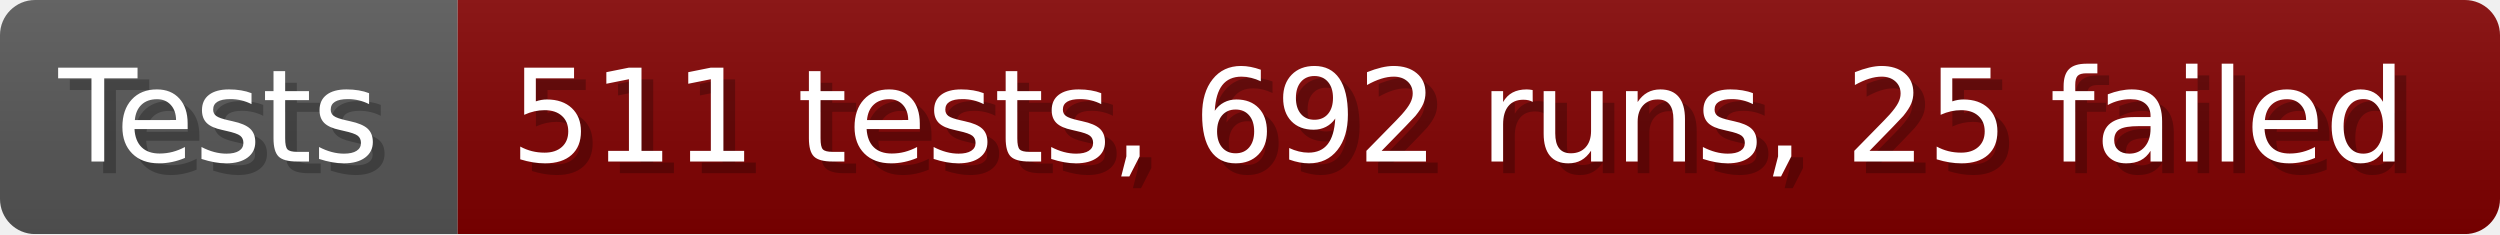
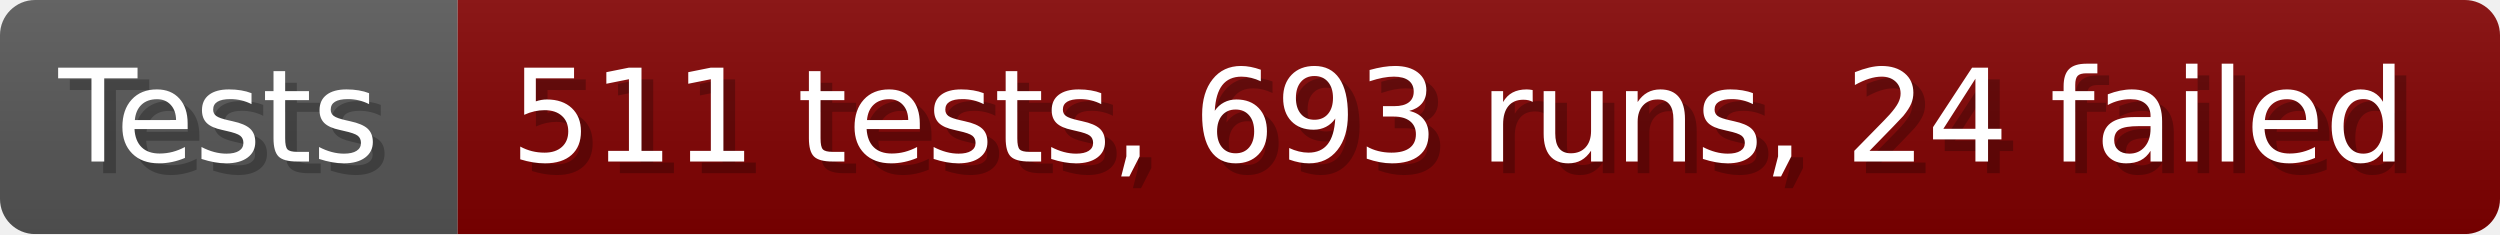
- <svg xmlns="http://www.w3.org/2000/svg" width="213.6" height="20" viewBox="0 0 2136 200" role="img" aria-label="Tests: 511 tests, 692 runs, 25 failed">
+ <svg xmlns="http://www.w3.org/2000/svg" width="213.6" height="20" viewBox="0 0 2136 200" role="img" aria-label="Tests: 511 tests, 693 runs, 24 failed">
  <linearGradient id="a" x2="0" y2="100%">
    <stop offset="0" stop-opacity=".1" stop-color="#EEE" />
    <stop offset="1" stop-opacity=".1" />
  </linearGradient>
  <mask id="m">
    <rect width="2136" height="200" rx="30" fill="#FFF" />
  </mask>
  <g mask="url(#m)">
    <rect width="391" height="200" fill="#555" />
    <rect width="1745" height="200" fill="#800000" x="391" />
    <rect width="2136" height="200" fill="url(#a)" />
  </g>
  <g aria-hidden="true" fill="#fff" text-anchor="start" font-family="Verdana,DejaVu Sans,sans-serif" font-size="110">
    <text x="60" y="148" textLength="291" fill="#000" opacity="0.25">Tests</text>
    <text x="50" y="138" textLength="291">Tests</text>
-     <text x="446" y="148" textLength="1645" fill="#000" opacity="0.25">511 tests, 692 runs, 25 failed</text>
-     <text x="436" y="138" textLength="1645">511 tests, 692 runs, 25 failed</text>
+     <text x="446" y="148" textLength="1645" fill="#000" opacity="0.25">511 tests, 693 runs, 24 failed</text>
+     <text x="436" y="138" textLength="1645">511 tests, 693 runs, 24 failed</text>
  </g>
</svg>
